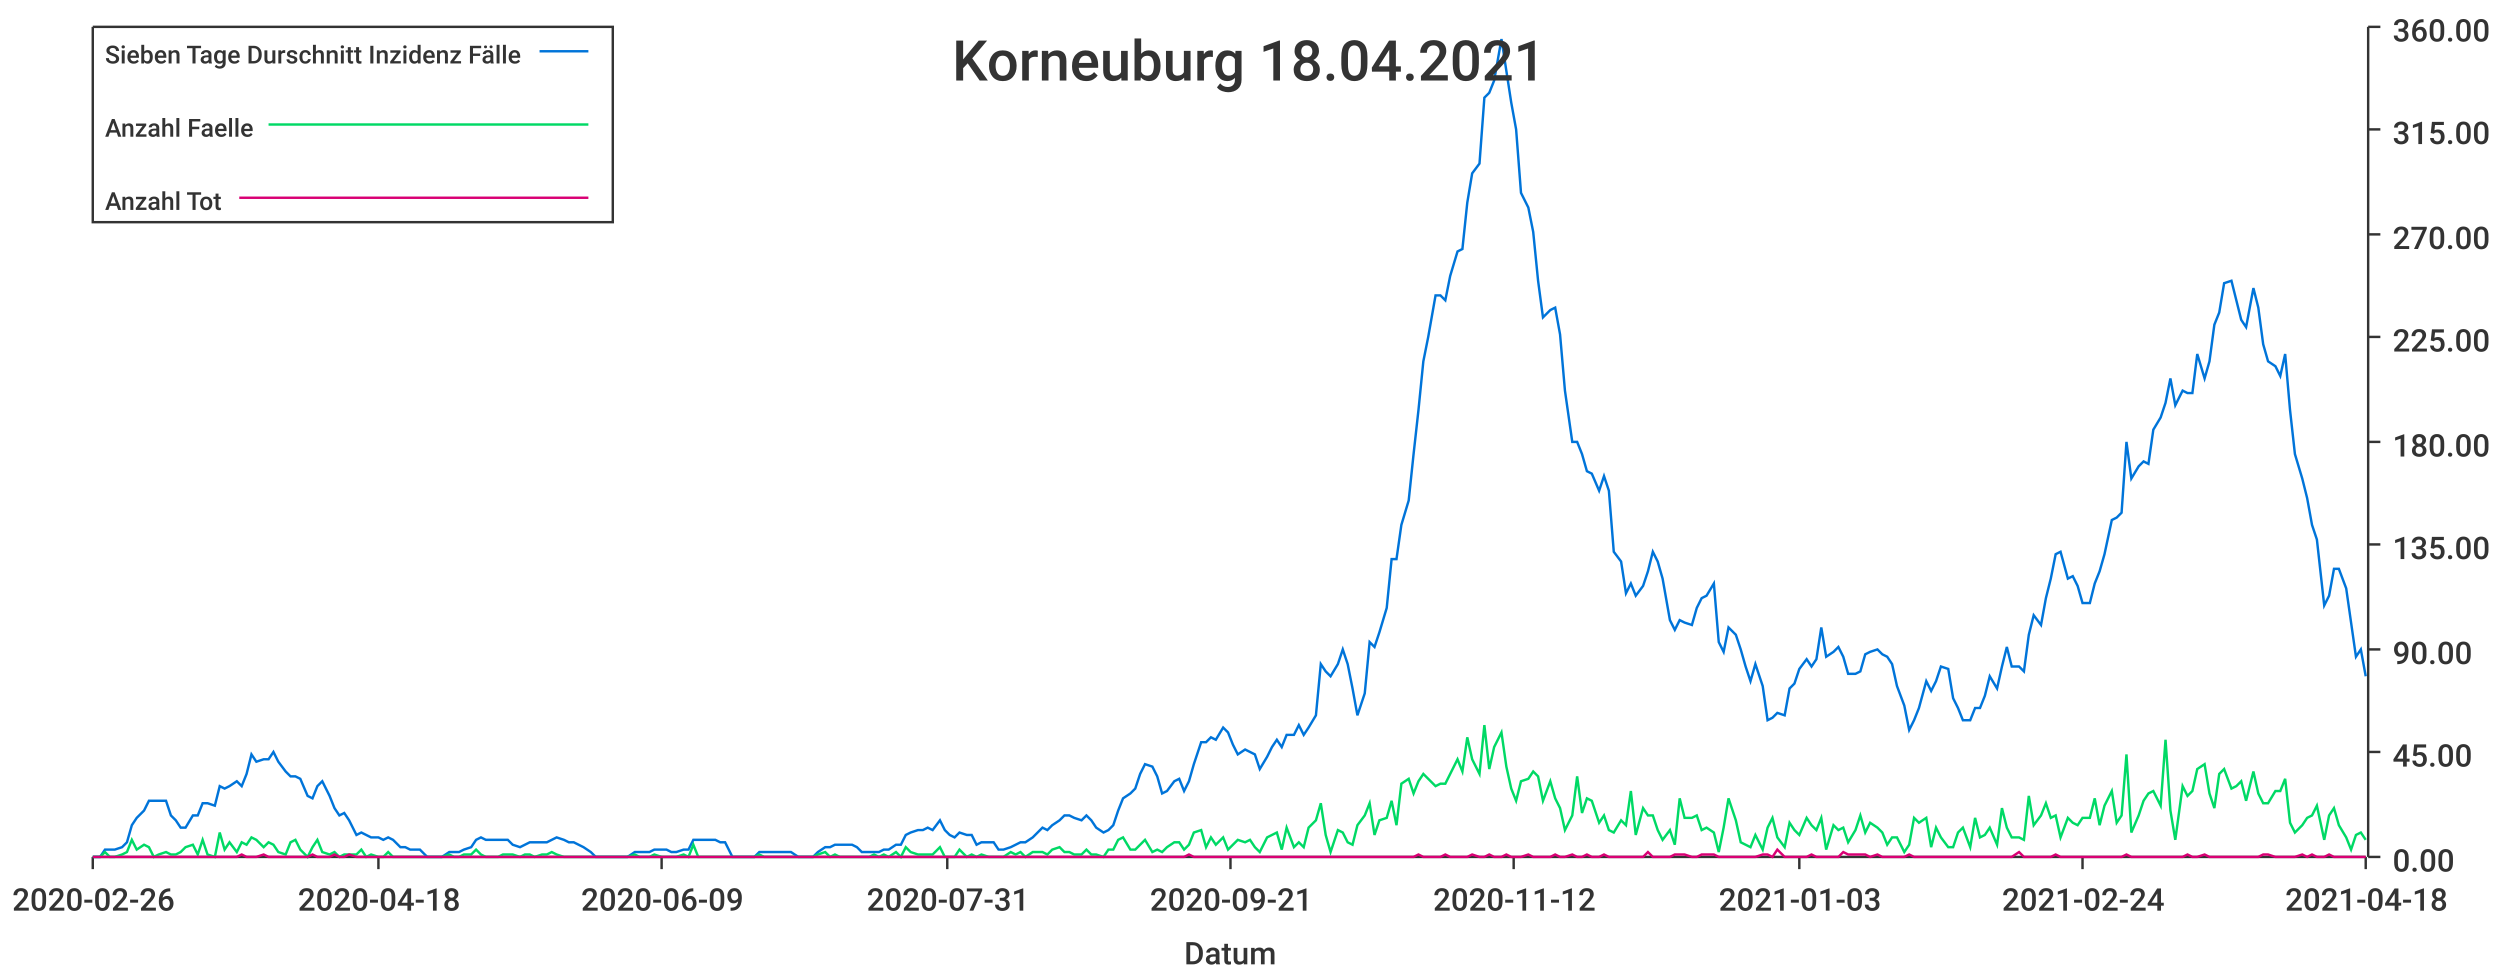
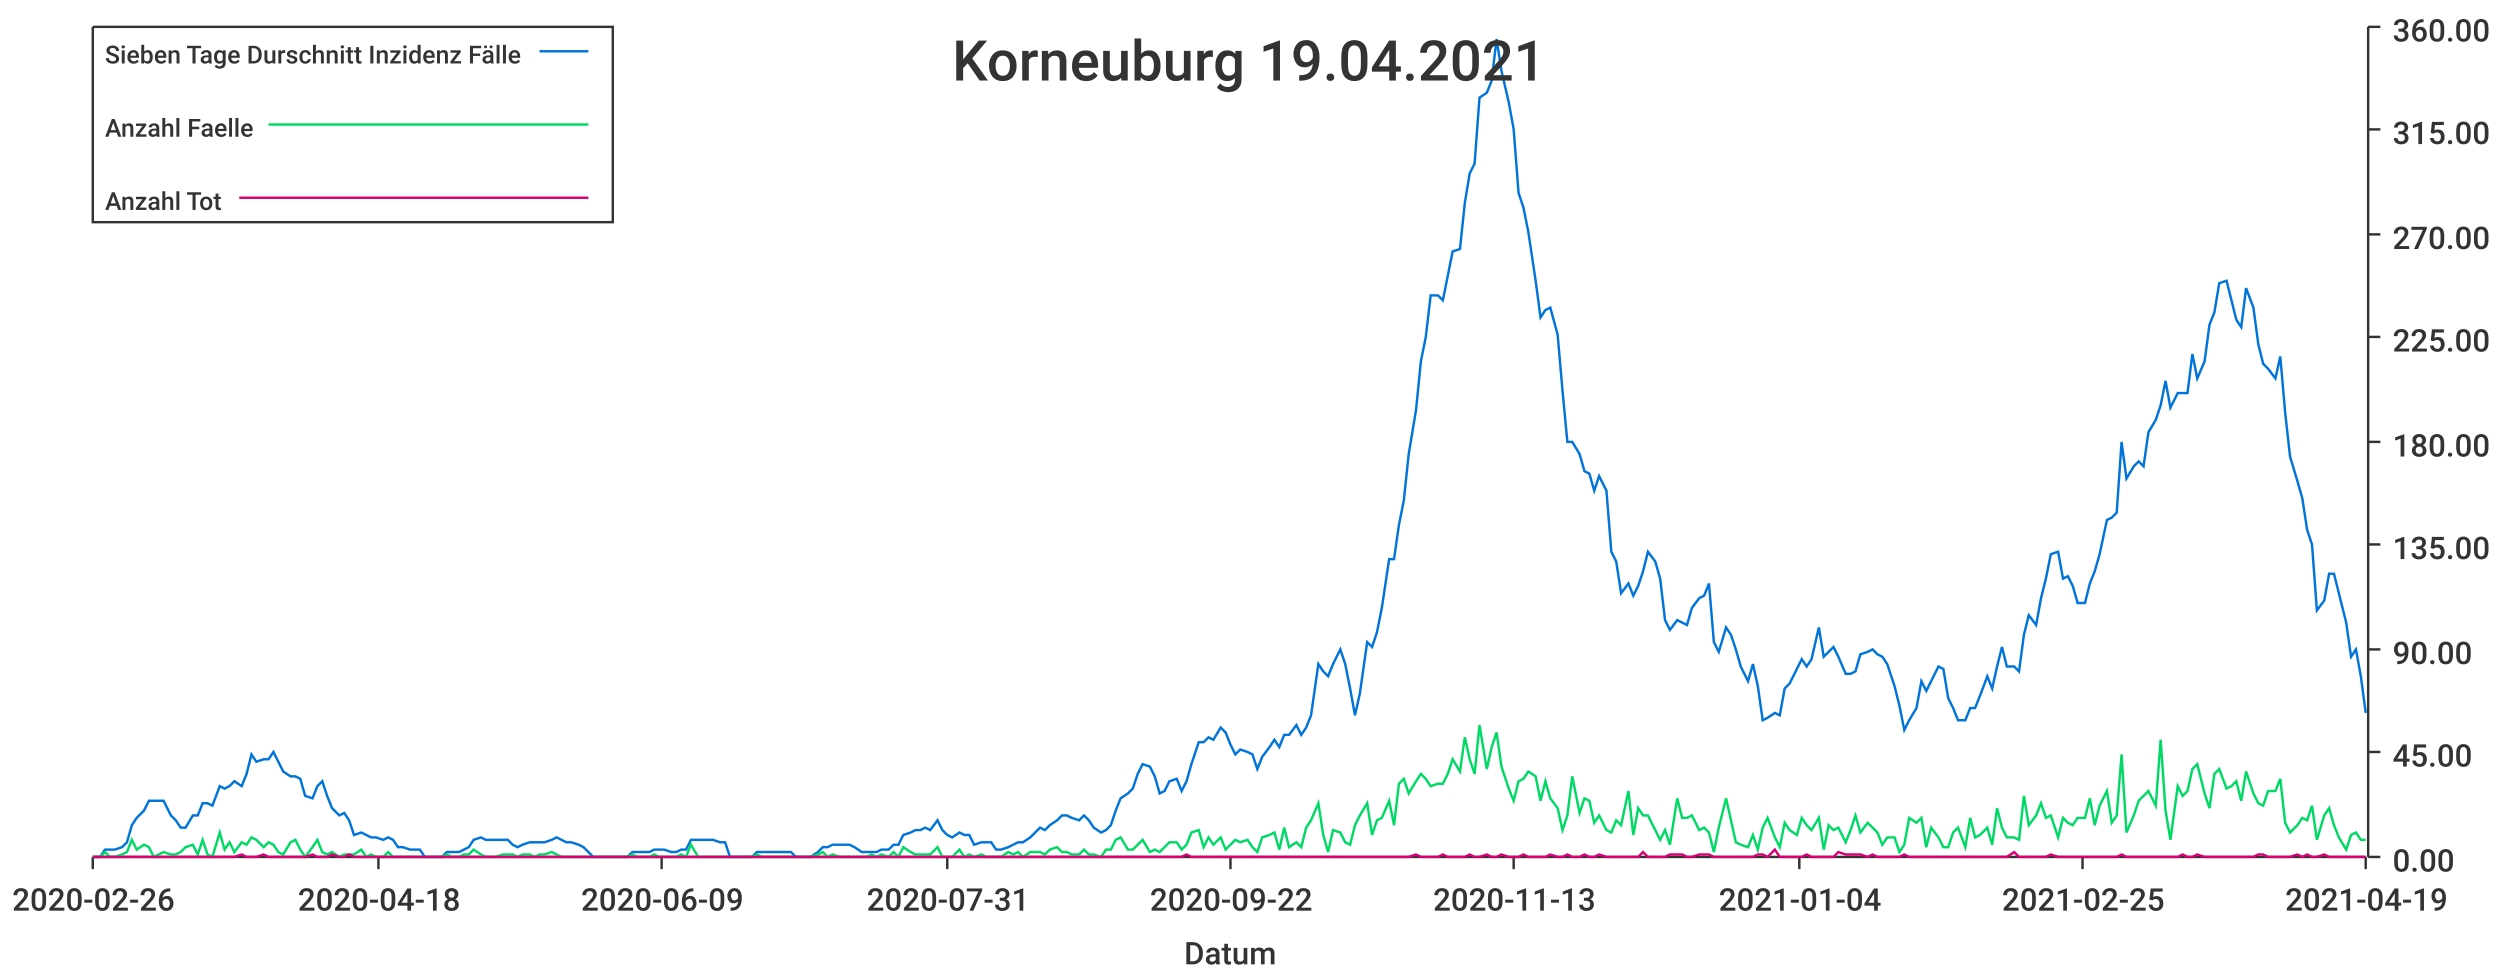
<svg xmlns="http://www.w3.org/2000/svg" width="1024" height="400">\n<path d="M 0 0 L 1024 0 L 1024 400 L 0 400 L 0 0" style="stroke-width:0;stroke:rgba(255,255,255,1.0);fill:rgba(255,255,255,1.0)" />
  <path d="M 38 11 L 969 11 L 969 351 L 38 351 L 38 11" style="stroke-width:0;stroke:rgba(255,255,255,1.0);fill:rgba(255,255,255,1.0)" />
  <path d="M 38 351 L 969 351" style="stroke-width:1;stroke:rgba(51,51,51,1.0);fill:none" />
  <path d="M 38 351 L 38 356" style="stroke-width:1;stroke:rgba(51,51,51,1.0);fill:none" />
  <text x="5" y="373" style="stroke-width:0;stroke:none;fill:rgba(51,51,51,1.0);font-size:12.8px;font-family:'Roboto Medium',sans-serif">2020-02-26</text>
  <path d="M 155 351 L 155 356" style="stroke-width:1;stroke:rgba(51,51,51,1.0);fill:none" />
  <text x="122" y="373" style="stroke-width:0;stroke:none;fill:rgba(51,51,51,1.0);font-size:12.8px;font-family:'Roboto Medium',sans-serif">2020-04-18</text>
  <path d="M 271 351 L 271 356" style="stroke-width:1;stroke:rgba(51,51,51,1.0);fill:none" />
  <text x="238" y="373" style="stroke-width:0;stroke:none;fill:rgba(51,51,51,1.0);font-size:12.8px;font-family:'Roboto Medium',sans-serif">2020-06-09</text>
  <path d="M 388 351 L 388 356" style="stroke-width:1;stroke:rgba(51,51,51,1.0);fill:none" />
  <text x="355" y="373" style="stroke-width:0;stroke:none;fill:rgba(51,51,51,1.0);font-size:12.8px;font-family:'Roboto Medium',sans-serif">2020-07-31</text>
  <path d="M 504 351 L 504 356" style="stroke-width:1;stroke:rgba(51,51,51,1.0);fill:none" />
-   <text x="471" y="373" style="stroke-width:0;stroke:none;fill:rgba(51,51,51,1.0);font-size:12.8px;font-family:'Roboto Medium',sans-serif">2020-09-21</text>
+   <text x="471" y="373" style="stroke-width:0;stroke:none;fill:rgba(51,51,51,1.0);font-size:12.8px;font-family:'Roboto Medium',sans-serif">2020-09-22</text>
  <path d="M 620 351 L 620 356" style="stroke-width:1;stroke:rgba(51,51,51,1.0);fill:none" />
-   <text x="587" y="373" style="stroke-width:0;stroke:none;fill:rgba(51,51,51,1.0);font-size:12.8px;font-family:'Roboto Medium',sans-serif">2020-11-12</text>
+   <text x="587" y="373" style="stroke-width:0;stroke:none;fill:rgba(51,51,51,1.0);font-size:12.8px;font-family:'Roboto Medium',sans-serif">2020-11-13</text>
  <path d="M 737 351 L 737 356" style="stroke-width:1;stroke:rgba(51,51,51,1.0);fill:none" />
-   <text x="704" y="373" style="stroke-width:0;stroke:none;fill:rgba(51,51,51,1.0);font-size:12.8px;font-family:'Roboto Medium',sans-serif">2021-01-03</text>
+   <text x="704" y="373" style="stroke-width:0;stroke:none;fill:rgba(51,51,51,1.0);font-size:12.8px;font-family:'Roboto Medium',sans-serif">2021-01-04</text>
  <path d="M 853 351 L 853 356" style="stroke-width:1;stroke:rgba(51,51,51,1.0);fill:none" />
-   <text x="820" y="373" style="stroke-width:0;stroke:none;fill:rgba(51,51,51,1.0);font-size:12.8px;font-family:'Roboto Medium',sans-serif">2021-02-24</text>
+   <text x="820" y="373" style="stroke-width:0;stroke:none;fill:rgba(51,51,51,1.0);font-size:12.8px;font-family:'Roboto Medium',sans-serif">2021-02-25</text>
  <path d="M 969 351 L 969 356" style="stroke-width:1;stroke:rgba(51,51,51,1.0);fill:none" />
-   <text x="936" y="373" style="stroke-width:0;stroke:none;fill:rgba(51,51,51,1.0);font-size:12.8px;font-family:'Roboto Medium',sans-serif">2021-04-18</text>
+   <text x="936" y="373" style="stroke-width:0;stroke:none;fill:rgba(51,51,51,1.0);font-size:12.8px;font-family:'Roboto Medium',sans-serif">2021-04-19</text>
  <text x="485" y="395" style="stroke-width:0;stroke:none;fill:rgba(51,51,51,1.0);font-size:12.8px;font-family:'Roboto Medium',sans-serif">Datum</text>
  <path d="M 970 351 L 970 11" style="stroke-width:1;stroke:rgba(51,51,51,1.0);fill:none" />
  <path d="M 970 351 L 975 351" style="stroke-width:1;stroke:rgba(51,51,51,1.0);fill:none" />
  <text x="980" y="357" style="stroke-width:0;stroke:none;fill:rgba(51,51,51,1.0);font-size:12.8px;font-family:'Roboto Medium',sans-serif">0.00</text>
  <path d="M 970 308 L 975 308" style="stroke-width:1;stroke:rgba(51,51,51,1.0);fill:none" />
  <text x="980" y="314" style="stroke-width:0;stroke:none;fill:rgba(51,51,51,1.0);font-size:12.8px;font-family:'Roboto Medium',sans-serif">45.00</text>
  <path d="M 970 266 L 975 266" style="stroke-width:1;stroke:rgba(51,51,51,1.0);fill:none" />
  <text x="980" y="272" style="stroke-width:0;stroke:none;fill:rgba(51,51,51,1.0);font-size:12.8px;font-family:'Roboto Medium',sans-serif">90.00</text>
  <path d="M 970 223 L 975 223" style="stroke-width:1;stroke:rgba(51,51,51,1.0);fill:none" />
  <text x="980" y="229" style="stroke-width:0;stroke:none;fill:rgba(51,51,51,1.0);font-size:12.8px;font-family:'Roboto Medium',sans-serif">135.00</text>
  <path d="M 970 181 L 975 181" style="stroke-width:1;stroke:rgba(51,51,51,1.0);fill:none" />
  <text x="980" y="187" style="stroke-width:0;stroke:none;fill:rgba(51,51,51,1.0);font-size:12.8px;font-family:'Roboto Medium',sans-serif">180.00</text>
  <path d="M 970 138 L 975 138" style="stroke-width:1;stroke:rgba(51,51,51,1.0);fill:none" />
  <text x="980" y="144" style="stroke-width:0;stroke:none;fill:rgba(51,51,51,1.0);font-size:12.8px;font-family:'Roboto Medium',sans-serif">225.00</text>
  <path d="M 970 96 L 975 96" style="stroke-width:1;stroke:rgba(51,51,51,1.0);fill:none" />
  <text x="980" y="102" style="stroke-width:0;stroke:none;fill:rgba(51,51,51,1.0);font-size:12.8px;font-family:'Roboto Medium',sans-serif">270.00</text>
  <path d="M 970 53 L 975 53" style="stroke-width:1;stroke:rgba(51,51,51,1.0);fill:none" />
  <text x="980" y="59" style="stroke-width:0;stroke:none;fill:rgba(51,51,51,1.0);font-size:12.8px;font-family:'Roboto Medium',sans-serif">315.00</text>
  <path d="M 970 11 L 975 11" style="stroke-width:1;stroke:rgba(51,51,51,1.0);fill:none" />
  <text x="980" y="17" style="stroke-width:0;stroke:none;fill:rgba(51,51,51,1.0);font-size:12.8px;font-family:'Roboto Medium',sans-serif">360.00</text>
-   <path d="M 38 351 L 41 351 L 43 348 L 45 348 L 47 348 L 50 347 L 52 345 L 54 338 L 56 335 L 59 332 L 61 328 L 63 328 L 65 328 L 68 328 L 70 334 L 72 336 L 74 339 L 76 339 L 79 334 L 81 334 L 83 329 L 85 329 L 88 330 L 90 322 L 92 323 L 94 322 L 97 320 L 99 322 L 101 317 L 103 309 L 105 312 L 108 311 L 110 311 L 112 308 L 114 312 L 117 316 L 119 318 L 121 318 L 123 319 L 126 326 L 128 327 L 130 322 L 132 320 L 135 326 L 137 331 L 139 334 L 141 333 L 143 336 L 146 342 L 148 341 L 150 342 L 152 343 L 155 343 L 157 344 L 159 343 L 161 344 L 164 347 L 166 347 L 168 348 L 170 348 L 172 348 L 175 351 L 177 351 L 179 351 L 181 351 L 184 349 L 186 349 L 188 349 L 190 348 L 193 347 L 195 344 L 197 343 L 199 344 L 201 344 L 204 344 L 206 344 L 208 344 L 210 346 L 213 347 L 215 346 L 217 345 L 219 345 L 222 345 L 224 345 L 226 344 L 228 343 L 231 344 L 233 345 L 235 345 L 237 346 L 239 347 L 242 349 L 244 351 L 246 351 L 248 351 L 251 351 L 253 351 L 255 351 L 257 351 L 260 349 L 262 349 L 264 349 L 266 349 L 268 348 L 271 348 L 273 348 L 275 349 L 277 349 L 280 348 L 282 348 L 284 344 L 286 344 L 289 344 L 291 344 L 293 344 L 295 345 L 297 345 L 300 351 L 302 351 L 304 351 L 306 351 L 309 351 L 311 349 L 313 349 L 315 349 L 318 349 L 320 349 L 322 349 L 324 349 L 327 351 L 329 351 L 331 351 L 333 351 L 335 349 L 338 347 L 340 347 L 342 346 L 344 346 L 347 346 L 349 346 L 351 347 L 353 349 L 356 349 L 358 349 L 360 349 L 362 348 L 364 348 L 367 346 L 369 346 L 371 342 L 373 341 L 376 340 L 378 340 L 380 339 L 382 340 L 385 336 L 387 340 L 389 342 L 391 343 L 393 341 L 396 342 L 398 342 L 400 346 L 402 345 L 405 345 L 407 345 L 409 348 L 411 348 L 414 347 L 416 346 L 418 345 L 420 345 L 423 343 L 425 341 L 427 339 L 429 340 L 431 338 L 434 336 L 436 334 L 438 334 L 440 335 L 443 336 L 445 334 L 447 336 L 449 339 L 452 341 L 454 340 L 456 338 L 458 332 L 460 327 L 463 325 L 465 323 L 467 317 L 469 313 L 472 314 L 474 318 L 476 325 L 478 324 L 481 320 L 483 319 L 485 324 L 487 320 L 489 313 L 492 304 L 494 304 L 496 302 L 498 303 L 501 298 L 503 300 L 505 305 L 507 309 L 510 307 L 512 308 L 514 309 L 516 315 L 519 310 L 521 306 L 523 303 L 525 306 L 527 301 L 530 301 L 532 297 L 534 301 L 536 298 L 539 293 L 541 272 L 543 275 L 545 277 L 548 272 L 550 266 L 552 272 L 554 282 L 556 293 L 559 284 L 561 263 L 563 265 L 565 259 L 568 249 L 570 229 L 572 229 L 574 215 L 577 205 L 579 186 L 581 168 L 583 148 L 585 138 L 588 121 L 590 121 L 592 123 L 594 113 L 597 103 L 599 102 L 601 83 L 603 71 L 606 67 L 608 40 L 610 38 L 612 33 L 615 16 L 617 29 L 619 42 L 621 53 L 623 79 L 626 85 L 628 95 L 630 115 L 632 130 L 635 127 L 637 126 L 639 137 L 641 160 L 644 181 L 646 181 L 648 186 L 650 193 L 652 194 L 655 201 L 657 195 L 659 201 L 661 226 L 664 230 L 666 243 L 668 239 L 670 244 L 673 240 L 675 234 L 677 226 L 679 230 L 681 237 L 684 254 L 686 258 L 688 254 L 690 255 L 693 256 L 695 249 L 697 245 L 699 244 L 702 239 L 704 263 L 706 267 L 708 257 L 711 260 L 713 266 L 715 273 L 717 279 L 719 272 L 722 281 L 724 295 L 726 294 L 728 292 L 731 293 L 733 282 L 735 280 L 737 274 L 740 270 L 742 273 L 744 270 L 746 257 L 748 269 L 751 267 L 753 265 L 755 269 L 757 276 L 760 276 L 762 275 L 764 268 L 766 267 L 769 266 L 771 268 L 773 269 L 775 272 L 777 281 L 780 289 L 782 299 L 784 295 L 786 290 L 789 279 L 791 283 L 793 279 L 795 273 L 798 274 L 800 286 L 802 290 L 804 295 L 807 295 L 809 290 L 811 290 L 813 285 L 815 277 L 818 282 L 820 273 L 822 265 L 824 273 L 827 273 L 829 275 L 831 260 L 833 252 L 836 256 L 838 245 L 840 237 L 842 227 L 844 226 L 847 237 L 849 236 L 851 240 L 853 247 L 856 247 L 858 239 L 860 234 L 862 227 L 865 213 L 867 212 L 869 210 L 871 181 L 873 196 L 876 191 L 878 189 L 880 190 L 882 176 L 885 171 L 887 165 L 889 155 L 891 166 L 894 160 L 896 161 L 898 161 L 900 145 L 903 155 L 905 148 L 907 133 L 909 128 L 911 116 L 914 115 L 916 123 L 918 131 L 920 134 L 923 118 L 925 126 L 927 141 L 929 148 L 932 150 L 934 154 L 936 145 L 938 168 L 940 186 L 943 196 L 945 204 L 947 215 L 949 221 L 952 248 L 954 244 L 956 233 L 958 233 L 961 241 L 963 255 L 965 269 L 967 266 L 969 277" style="stroke-width:1;stroke:rgba(0,116,217,1.0);fill:none" />
-   <path d="M 38 351 L 41 351 L 43 349 L 45 351 L 47 351 L 50 350 L 52 349 L 54 344 L 56 348 L 59 346 L 61 347 L 63 351 L 65 350 L 68 349 L 70 350 L 72 350 L 74 349 L 76 347 L 79 346 L 81 350 L 83 344 L 85 350 L 88 351 L 90 341 L 92 348 L 94 345 L 97 349 L 99 345 L 101 346 L 103 343 L 105 344 L 108 347 L 110 345 L 112 346 L 114 349 L 117 350 L 119 345 L 121 344 L 123 348 L 126 351 L 128 347 L 130 344 L 132 349 L 135 350 L 137 349 L 139 351 L 141 350 L 143 350 L 146 350 L 148 348 L 150 351 L 152 350 L 155 351 L 157 351 L 159 349 L 161 351 L 164 351 L 166 351 L 168 351 L 170 351 L 172 351 L 175 351 L 177 351 L 179 351 L 181 351 L 184 350 L 186 351 L 188 351 L 190 350 L 193 350 L 195 348 L 197 350 L 199 351 L 201 351 L 204 351 L 206 350 L 208 350 L 210 350 L 213 351 L 215 350 L 217 350 L 219 351 L 222 350 L 224 350 L 226 349 L 228 350 L 231 351 L 233 351 L 235 351 L 237 351 L 239 351 L 242 351 L 244 351 L 246 351 L 248 351 L 251 351 L 253 351 L 255 351 L 257 351 L 260 350 L 262 351 L 264 351 L 266 351 L 268 350 L 271 351 L 273 351 L 275 351 L 277 351 L 280 350 L 282 351 L 284 346 L 286 351 L 289 351 L 291 351 L 293 351 L 295 351 L 297 351 L 300 351 L 302 351 L 304 351 L 306 351 L 309 351 L 311 350 L 313 351 L 315 351 L 318 351 L 320 351 L 322 351 L 324 351 L 327 351 L 329 351 L 331 351 L 333 351 L 335 350 L 338 349 L 340 351 L 342 350 L 344 351 L 347 351 L 349 351 L 351 351 L 353 351 L 356 351 L 358 350 L 360 351 L 362 350 L 364 351 L 367 349 L 369 351 L 371 347 L 373 349 L 376 350 L 378 350 L 380 350 L 382 350 L 385 347 L 387 351 L 389 351 L 391 351 L 393 348 L 396 351 L 398 350 L 400 351 L 402 350 L 405 351 L 407 351 L 409 351 L 411 351 L 414 349 L 416 350 L 418 349 L 420 351 L 423 349 L 425 349 L 427 349 L 429 350 L 431 348 L 434 347 L 436 349 L 438 349 L 440 350 L 443 350 L 445 348 L 447 350 L 449 350 L 452 351 L 454 348 L 456 348 L 458 344 L 460 343 L 463 348 L 465 348 L 467 346 L 469 344 L 472 349 L 474 348 L 476 349 L 478 347 L 481 345 L 483 345 L 485 348 L 487 346 L 489 341 L 492 340 L 494 347 L 496 343 L 498 346 L 501 343 L 503 348 L 505 346 L 507 344 L 510 345 L 512 344 L 514 347 L 516 349 L 519 343 L 521 342 L 523 341 L 525 348 L 527 339 L 530 347 L 532 345 L 534 347 L 536 339 L 539 336 L 541 329 L 543 342 L 545 349 L 548 340 L 550 341 L 552 345 L 554 346 L 556 338 L 559 334 L 561 329 L 563 342 L 565 336 L 568 335 L 570 328 L 572 338 L 574 321 L 577 319 L 579 325 L 581 320 L 583 317 L 585 319 L 588 322 L 590 321 L 592 321 L 594 317 L 597 311 L 599 316 L 601 302 L 603 311 L 606 317 L 608 297 L 610 315 L 612 306 L 615 300 L 617 314 L 619 323 L 621 328 L 623 320 L 626 319 L 628 316 L 630 318 L 632 328 L 635 320 L 637 327 L 639 331 L 641 340 L 644 334 L 646 318 L 648 333 L 650 327 L 652 328 L 655 337 L 657 334 L 659 340 L 661 341 L 664 336 L 666 338 L 668 324 L 670 342 L 673 331 L 675 334 L 677 334 L 679 340 L 681 344 L 684 340 L 686 346 L 688 327 L 690 335 L 693 335 L 695 334 L 697 340 L 699 339 L 702 341 L 704 349 L 706 339 L 708 327 L 711 336 L 713 345 L 715 346 L 717 347 L 719 342 L 722 348 L 724 339 L 726 335 L 728 343 L 731 347 L 733 337 L 735 340 L 737 342 L 740 335 L 742 338 L 744 340 L 746 335 L 748 348 L 751 338 L 753 340 L 755 339 L 757 345 L 760 340 L 762 334 L 764 341 L 766 337 L 769 339 L 771 341 L 773 346 L 775 343 L 777 343 L 780 349 L 782 346 L 784 335 L 786 337 L 789 335 L 791 347 L 793 339 L 795 343 L 798 347 L 800 347 L 802 341 L 804 339 L 807 347 L 809 335 L 811 343 L 813 342 L 815 339 L 818 346 L 820 331 L 822 339 L 824 343 L 827 343 L 829 344 L 831 326 L 833 338 L 836 334 L 838 329 L 840 335 L 842 334 L 844 343 L 847 335 L 849 337 L 851 338 L 853 335 L 856 335 L 858 327 L 860 338 L 862 330 L 865 324 L 867 337 L 869 334 L 871 309 L 873 341 L 876 334 L 878 328 L 880 325 L 882 324 L 885 330 L 887 303 L 889 332 L 891 344 L 894 322 L 896 326 L 898 324 L 900 315 L 903 313 L 905 325 L 907 331 L 909 317 L 911 315 L 914 323 L 916 322 L 918 320 L 920 328 L 923 316 L 925 325 L 927 329 L 929 329 L 932 324 L 934 324 L 936 319 L 938 337 L 940 341 L 943 338 L 945 335 L 947 334 L 949 330 L 952 344 L 954 334 L 956 331 L 958 338 L 961 343 L 963 348 L 965 342 L 967 341 L 969 344" style="stroke-width:1;stroke:rgba(0,217,101,1.0);fill:none" />
-   <path d="M 38 351 L 41 351 L 43 351 L 45 351 L 47 351 L 50 351 L 52 351 L 54 351 L 56 351 L 59 351 L 61 351 L 63 351 L 65 351 L 68 351 L 70 351 L 72 351 L 74 351 L 76 351 L 79 351 L 81 351 L 83 351 L 85 351 L 88 351 L 90 351 L 92 351 L 94 351 L 97 351 L 99 350 L 101 351 L 103 351 L 105 351 L 108 350 L 110 351 L 112 351 L 114 351 L 117 351 L 119 351 L 121 351 L 123 351 L 126 351 L 128 350 L 130 351 L 132 351 L 135 351 L 137 350 L 139 351 L 141 351 L 143 350 L 146 351 L 148 351 L 150 351 L 152 351 L 155 351 L 157 351 L 159 351 L 161 351 L 164 351 L 166 351 L 168 351 L 170 351 L 172 351 L 175 351 L 177 351 L 179 351 L 181 351 L 184 351 L 186 351 L 188 351 L 190 351 L 193 351 L 195 351 L 197 351 L 199 351 L 201 351 L 204 351 L 206 351 L 208 351 L 210 351 L 213 351 L 215 351 L 217 351 L 219 351 L 222 351 L 224 351 L 226 351 L 228 351 L 231 351 L 233 351 L 235 351 L 237 351 L 239 351 L 242 351 L 244 351 L 246 351 L 248 351 L 251 351 L 253 351 L 255 351 L 257 351 L 260 351 L 262 351 L 264 351 L 266 351 L 268 351 L 271 351 L 273 351 L 275 351 L 277 351 L 280 351 L 282 351 L 284 351 L 286 351 L 289 351 L 291 351 L 293 351 L 295 351 L 297 351 L 300 351 L 302 351 L 304 351 L 306 351 L 309 351 L 311 351 L 313 351 L 315 351 L 318 351 L 320 351 L 322 351 L 324 351 L 327 351 L 329 351 L 331 351 L 333 351 L 335 351 L 338 351 L 340 351 L 342 351 L 344 351 L 347 351 L 349 351 L 351 351 L 353 351 L 356 351 L 358 351 L 360 351 L 362 351 L 364 351 L 367 351 L 369 351 L 371 351 L 373 351 L 376 351 L 378 351 L 380 351 L 382 351 L 385 351 L 387 351 L 389 351 L 391 351 L 393 351 L 396 351 L 398 351 L 400 351 L 402 351 L 405 351 L 407 351 L 409 351 L 411 351 L 414 351 L 416 351 L 418 351 L 420 351 L 423 351 L 425 351 L 427 351 L 429 351 L 431 351 L 434 351 L 436 351 L 438 351 L 440 351 L 443 351 L 445 351 L 447 351 L 449 351 L 452 351 L 454 351 L 456 351 L 458 351 L 460 351 L 463 351 L 465 351 L 467 351 L 469 351 L 472 351 L 474 351 L 476 351 L 478 351 L 481 351 L 483 351 L 485 351 L 487 350 L 489 351 L 492 351 L 494 351 L 496 351 L 498 351 L 501 351 L 503 351 L 505 351 L 507 351 L 510 351 L 512 351 L 514 351 L 516 351 L 519 351 L 521 351 L 523 351 L 525 351 L 527 351 L 530 351 L 532 351 L 534 351 L 536 351 L 539 351 L 541 351 L 543 351 L 545 351 L 548 351 L 550 351 L 552 351 L 554 351 L 556 351 L 559 351 L 561 351 L 563 351 L 565 351 L 568 351 L 570 351 L 572 351 L 574 351 L 577 351 L 579 351 L 581 350 L 583 351 L 585 351 L 588 351 L 590 351 L 592 350 L 594 351 L 597 351 L 599 351 L 601 351 L 603 350 L 606 351 L 608 351 L 610 350 L 612 351 L 615 351 L 617 350 L 619 351 L 621 351 L 623 351 L 626 350 L 628 351 L 630 351 L 632 351 L 635 351 L 637 350 L 639 351 L 641 351 L 644 350 L 646 351 L 648 351 L 650 350 L 652 351 L 655 351 L 657 350 L 659 351 L 661 351 L 664 351 L 666 351 L 668 351 L 670 351 L 673 351 L 675 349 L 677 351 L 679 351 L 681 351 L 684 351 L 686 350 L 688 350 L 690 350 L 693 351 L 695 351 L 697 350 L 699 350 L 702 350 L 704 351 L 706 351 L 708 351 L 711 351 L 713 351 L 715 351 L 717 351 L 719 351 L 722 350 L 724 350 L 726 351 L 728 348 L 731 351 L 733 351 L 735 351 L 737 351 L 740 351 L 742 350 L 744 351 L 746 351 L 748 351 L 751 351 L 753 351 L 755 349 L 757 350 L 760 350 L 762 350 L 764 350 L 766 351 L 769 350 L 771 351 L 773 351 L 775 351 L 777 351 L 780 351 L 782 350 L 784 351 L 786 351 L 789 351 L 791 351 L 793 351 L 795 351 L 798 351 L 800 351 L 802 351 L 804 351 L 807 351 L 809 351 L 811 351 L 813 351 L 815 351 L 818 351 L 820 351 L 822 351 L 824 351 L 827 349 L 829 351 L 831 351 L 833 351 L 836 351 L 838 351 L 840 351 L 842 350 L 844 351 L 847 351 L 849 351 L 851 351 L 853 351 L 856 351 L 858 351 L 860 351 L 862 351 L 865 351 L 867 351 L 869 351 L 871 350 L 873 351 L 876 351 L 878 351 L 880 351 L 882 351 L 885 351 L 887 351 L 889 351 L 891 351 L 894 351 L 896 350 L 898 351 L 900 351 L 903 350 L 905 351 L 907 351 L 909 351 L 911 351 L 914 351 L 916 351 L 918 351 L 920 351 L 923 351 L 925 351 L 927 350 L 929 350 L 932 351 L 934 351 L 936 351 L 938 351 L 940 351 L 943 350 L 945 351 L 947 350 L 949 351 L 952 351 L 954 350 L 956 351 L 958 351 L 961 351 L 963 351 L 965 351 L 967 351 L 969 351" style="stroke-width:1;stroke:rgba(217,0,116,1.0);fill:none" />
-   <text x="390" y="33" style="stroke-width:0;stroke:none;fill:rgba(51,51,51,1.0);font-size:23.0px;font-family:'Roboto Medium',sans-serif">Korneuburg 18.04.2021</text>
+   <path d="M 38 351 L 41 351 L 43 348 L 45 348 L 47 348 L 50 347 L 52 345 L 54 338 L 56 335 L 59 332 L 61 328 L 63 328 L 65 328 L 67 328 L 70 334 L 72 336 L 74 339 L 76 339 L 79 334 L 81 334 L 83 329 L 85 329 L 87 330 L 90 322 L 92 323 L 94 322 L 96 320 L 99 322 L 101 317 L 103 309 L 105 312 L 108 311 L 110 311 L 112 308 L 114 312 L 116 316 L 119 318 L 121 318 L 123 319 L 125 326 L 128 327 L 130 322 L 132 320 L 134 326 L 136 331 L 139 334 L 141 333 L 143 336 L 145 342 L 148 341 L 150 342 L 152 343 L 154 343 L 157 344 L 159 343 L 161 344 L 163 347 L 165 347 L 168 348 L 170 348 L 172 348 L 174 351 L 177 351 L 179 351 L 181 351 L 183 349 L 185 349 L 188 349 L 190 348 L 192 347 L 194 344 L 197 343 L 199 344 L 201 344 L 203 344 L 206 344 L 208 344 L 210 346 L 212 347 L 214 346 L 217 345 L 219 345 L 221 345 L 223 345 L 226 344 L 228 343 L 230 344 L 232 345 L 234 345 L 237 346 L 239 347 L 241 349 L 243 351 L 246 351 L 248 351 L 250 351 L 252 351 L 255 351 L 257 351 L 259 349 L 261 349 L 263 349 L 266 349 L 268 348 L 270 348 L 272 348 L 275 349 L 277 349 L 279 348 L 281 348 L 283 344 L 286 344 L 288 344 L 290 344 L 292 344 L 295 345 L 297 345 L 299 351 L 301 351 L 304 351 L 306 351 L 308 351 L 310 349 L 312 349 L 315 349 L 317 349 L 319 349 L 321 349 L 324 349 L 326 351 L 328 351 L 330 351 L 332 351 L 335 349 L 337 347 L 339 347 L 341 346 L 344 346 L 346 346 L 348 346 L 350 347 L 353 349 L 355 349 L 357 349 L 359 349 L 361 348 L 364 348 L 366 346 L 368 346 L 370 342 L 373 341 L 375 340 L 377 340 L 379 339 L 381 340 L 384 336 L 386 340 L 388 342 L 390 343 L 393 341 L 395 342 L 397 342 L 399 346 L 402 345 L 404 345 L 406 345 L 408 348 L 410 348 L 413 347 L 415 346 L 417 345 L 419 345 L 422 343 L 424 341 L 426 339 L 428 340 L 430 338 L 433 336 L 435 334 L 437 334 L 439 335 L 442 336 L 444 334 L 446 336 L 448 339 L 451 341 L 453 340 L 455 338 L 457 332 L 459 327 L 462 325 L 464 323 L 466 317 L 468 313 L 471 314 L 473 318 L 475 325 L 477 324 L 479 320 L 482 319 L 484 324 L 486 320 L 488 313 L 491 304 L 493 304 L 495 302 L 497 303 L 500 298 L 502 300 L 504 305 L 506 309 L 508 307 L 511 308 L 513 309 L 515 315 L 517 310 L 520 306 L 522 303 L 524 306 L 526 301 L 528 301 L 531 297 L 533 301 L 535 298 L 537 293 L 540 272 L 542 275 L 544 277 L 546 272 L 549 266 L 551 272 L 553 282 L 555 293 L 557 284 L 560 263 L 562 265 L 564 259 L 566 249 L 569 229 L 571 229 L 573 215 L 575 205 L 577 186 L 580 168 L 582 148 L 584 138 L 586 121 L 589 121 L 591 123 L 593 113 L 595 103 L 598 102 L 600 83 L 602 71 L 604 67 L 606 40 L 609 38 L 611 33 L 613 16 L 615 29 L 618 42 L 620 53 L 622 79 L 624 85 L 626 95 L 629 115 L 631 130 L 633 127 L 635 126 L 638 137 L 640 160 L 642 181 L 644 181 L 647 186 L 649 193 L 651 194 L 653 201 L 655 195 L 658 201 L 660 226 L 662 230 L 664 243 L 667 239 L 669 244 L 671 240 L 673 234 L 675 226 L 678 230 L 680 237 L 682 254 L 684 258 L 687 254 L 689 255 L 691 256 L 693 249 L 696 245 L 698 244 L 700 239 L 702 263 L 704 267 L 707 257 L 709 260 L 711 266 L 713 273 L 716 279 L 718 272 L 720 281 L 722 295 L 724 294 L 727 292 L 729 293 L 731 282 L 733 280 L 736 274 L 738 270 L 740 273 L 742 270 L 745 257 L 747 269 L 749 267 L 751 265 L 753 269 L 756 276 L 758 276 L 760 275 L 762 268 L 765 267 L 767 266 L 769 268 L 771 269 L 773 272 L 776 281 L 778 289 L 780 299 L 782 295 L 785 290 L 787 279 L 789 283 L 791 279 L 794 273 L 796 274 L 798 286 L 800 290 L 802 295 L 805 295 L 807 290 L 809 290 L 811 285 L 814 277 L 816 282 L 818 273 L 820 265 L 822 273 L 825 273 L 827 275 L 829 260 L 831 252 L 834 256 L 836 245 L 838 237 L 840 227 L 843 226 L 845 237 L 847 236 L 849 240 L 851 247 L 854 247 L 856 239 L 858 234 L 860 227 L 863 213 L 865 212 L 867 210 L 869 181 L 871 196 L 874 191 L 876 189 L 878 191 L 880 177 L 883 172 L 885 166 L 887 156 L 889 167 L 892 161 L 894 161 L 896 161 L 898 145 L 900 155 L 903 148 L 905 133 L 907 128 L 909 116 L 912 115 L 914 123 L 916 131 L 918 134 L 920 118 L 923 126 L 925 141 L 927 149 L 929 151 L 932 155 L 934 146 L 936 169 L 938 187 L 941 197 L 943 204 L 945 217 L 947 223 L 949 250 L 952 246 L 954 235 L 956 235 L 958 243 L 961 255 L 963 269 L 965 266 L 967 277 L 969 292" style="stroke-width:1;stroke:rgba(0,116,217,1.0);fill:none" />
+   <path d="M 38 351 L 41 351 L 43 349 L 45 351 L 47 351 L 50 350 L 52 349 L 54 344 L 56 348 L 59 346 L 61 347 L 63 351 L 65 350 L 67 349 L 70 350 L 72 350 L 74 349 L 76 347 L 79 346 L 81 350 L 83 344 L 85 350 L 87 351 L 90 341 L 92 348 L 94 345 L 96 349 L 99 345 L 101 346 L 103 343 L 105 344 L 108 347 L 110 345 L 112 346 L 114 349 L 116 350 L 119 345 L 121 344 L 123 348 L 125 351 L 128 347 L 130 344 L 132 349 L 134 350 L 136 349 L 139 351 L 141 350 L 143 350 L 145 350 L 148 348 L 150 351 L 152 350 L 154 351 L 157 351 L 159 349 L 161 351 L 163 351 L 165 351 L 168 351 L 170 351 L 172 351 L 174 351 L 177 351 L 179 351 L 181 351 L 183 350 L 185 351 L 188 351 L 190 350 L 192 350 L 194 348 L 197 350 L 199 351 L 201 351 L 203 351 L 206 350 L 208 350 L 210 350 L 212 351 L 214 350 L 217 350 L 219 351 L 221 350 L 223 350 L 226 349 L 228 350 L 230 351 L 232 351 L 234 351 L 237 351 L 239 351 L 241 351 L 243 351 L 246 351 L 248 351 L 250 351 L 252 351 L 255 351 L 257 351 L 259 350 L 261 351 L 263 351 L 266 351 L 268 350 L 270 351 L 272 351 L 275 351 L 277 351 L 279 350 L 281 351 L 283 346 L 286 351 L 288 351 L 290 351 L 292 351 L 295 351 L 297 351 L 299 351 L 301 351 L 304 351 L 306 351 L 308 351 L 310 350 L 312 351 L 315 351 L 317 351 L 319 351 L 321 351 L 324 351 L 326 351 L 328 351 L 330 351 L 332 351 L 335 350 L 337 349 L 339 351 L 341 350 L 344 351 L 346 351 L 348 351 L 350 351 L 353 351 L 355 351 L 357 350 L 359 351 L 361 350 L 364 351 L 366 349 L 368 351 L 370 347 L 373 349 L 375 350 L 377 350 L 379 350 L 381 350 L 384 347 L 386 351 L 388 351 L 390 351 L 393 348 L 395 351 L 397 350 L 399 351 L 402 350 L 404 351 L 406 351 L 408 351 L 410 351 L 413 349 L 415 350 L 417 349 L 419 351 L 422 349 L 424 349 L 426 349 L 428 350 L 430 348 L 433 347 L 435 349 L 437 349 L 439 350 L 442 350 L 444 348 L 446 350 L 448 350 L 451 351 L 453 348 L 455 348 L 457 344 L 459 343 L 462 348 L 464 348 L 466 346 L 468 344 L 471 349 L 473 348 L 475 349 L 477 347 L 479 345 L 482 345 L 484 348 L 486 346 L 488 341 L 491 340 L 493 347 L 495 343 L 497 346 L 500 343 L 502 348 L 504 346 L 506 344 L 508 345 L 511 344 L 513 347 L 515 349 L 517 343 L 520 342 L 522 341 L 524 348 L 526 339 L 528 347 L 531 345 L 533 347 L 535 339 L 537 336 L 540 329 L 542 342 L 544 349 L 546 340 L 549 341 L 551 345 L 553 346 L 555 338 L 557 334 L 560 329 L 562 342 L 564 336 L 566 335 L 569 328 L 571 338 L 573 321 L 575 319 L 577 325 L 580 320 L 582 317 L 584 319 L 586 322 L 589 321 L 591 321 L 593 317 L 595 311 L 598 316 L 600 302 L 602 311 L 604 317 L 606 297 L 609 315 L 611 306 L 613 300 L 615 314 L 618 323 L 620 328 L 622 320 L 624 319 L 626 316 L 629 318 L 631 328 L 633 320 L 635 327 L 638 331 L 640 340 L 642 334 L 644 318 L 647 333 L 649 327 L 651 328 L 653 337 L 655 334 L 658 340 L 660 341 L 662 336 L 664 338 L 667 324 L 669 342 L 671 331 L 673 334 L 675 334 L 678 340 L 680 344 L 682 340 L 684 346 L 687 327 L 689 335 L 691 335 L 693 334 L 696 340 L 698 339 L 700 341 L 702 349 L 704 339 L 707 327 L 709 336 L 711 345 L 713 346 L 716 347 L 718 342 L 720 348 L 722 339 L 724 335 L 727 343 L 729 347 L 731 337 L 733 340 L 736 342 L 738 335 L 740 338 L 742 340 L 745 335 L 747 348 L 749 338 L 751 340 L 753 339 L 756 345 L 758 340 L 760 334 L 762 341 L 765 337 L 767 339 L 769 341 L 771 346 L 773 343 L 776 343 L 778 349 L 780 346 L 782 335 L 785 337 L 787 335 L 789 347 L 791 339 L 794 343 L 796 347 L 798 347 L 800 341 L 802 339 L 805 347 L 807 335 L 809 343 L 811 342 L 814 339 L 816 346 L 818 331 L 820 339 L 822 343 L 825 343 L 827 344 L 829 326 L 831 338 L 834 334 L 836 329 L 838 335 L 840 334 L 843 343 L 845 335 L 847 337 L 849 338 L 851 335 L 854 335 L 856 327 L 858 338 L 860 330 L 863 324 L 865 337 L 867 334 L 869 309 L 871 341 L 874 334 L 876 328 L 878 326 L 880 324 L 883 330 L 885 303 L 887 332 L 889 344 L 892 322 L 894 326 L 896 324 L 898 315 L 900 313 L 903 325 L 905 331 L 907 317 L 909 315 L 912 323 L 914 322 L 916 320 L 918 328 L 920 316 L 923 325 L 925 329 L 927 330 L 929 324 L 932 324 L 934 319 L 936 337 L 938 341 L 941 338 L 943 335 L 945 336 L 947 330 L 949 344 L 952 334 L 954 331 L 956 338 L 958 343 L 961 348 L 963 342 L 965 341 L 967 344 L 969 344" style="stroke-width:1;stroke:rgba(0,217,101,1.0);fill:none" />
+   <path d="M 38 351 L 41 351 L 43 351 L 45 351 L 47 351 L 50 351 L 52 351 L 54 351 L 56 351 L 59 351 L 61 351 L 63 351 L 65 351 L 67 351 L 70 351 L 72 351 L 74 351 L 76 351 L 79 351 L 81 351 L 83 351 L 85 351 L 87 351 L 90 351 L 92 351 L 94 351 L 96 351 L 99 350 L 101 351 L 103 351 L 105 351 L 108 350 L 110 351 L 112 351 L 114 351 L 116 351 L 119 351 L 121 351 L 123 351 L 125 351 L 128 350 L 130 351 L 132 351 L 134 351 L 136 350 L 139 351 L 141 351 L 143 350 L 145 351 L 148 351 L 150 351 L 152 351 L 154 351 L 157 351 L 159 351 L 161 351 L 163 351 L 165 351 L 168 351 L 170 351 L 172 351 L 174 351 L 177 351 L 179 351 L 181 351 L 183 351 L 185 351 L 188 351 L 190 351 L 192 351 L 194 351 L 197 351 L 199 351 L 201 351 L 203 351 L 206 351 L 208 351 L 210 351 L 212 351 L 214 351 L 217 351 L 219 351 L 221 351 L 223 351 L 226 351 L 228 351 L 230 351 L 232 351 L 234 351 L 237 351 L 239 351 L 241 351 L 243 351 L 246 351 L 248 351 L 250 351 L 252 351 L 255 351 L 257 351 L 259 351 L 261 351 L 263 351 L 266 351 L 268 351 L 270 351 L 272 351 L 275 351 L 277 351 L 279 351 L 281 351 L 283 351 L 286 351 L 288 351 L 290 351 L 292 351 L 295 351 L 297 351 L 299 351 L 301 351 L 304 351 L 306 351 L 308 351 L 310 351 L 312 351 L 315 351 L 317 351 L 319 351 L 321 351 L 324 351 L 326 351 L 328 351 L 330 351 L 332 351 L 335 351 L 337 351 L 339 351 L 341 351 L 344 351 L 346 351 L 348 351 L 350 351 L 353 351 L 355 351 L 357 351 L 359 351 L 361 351 L 364 351 L 366 351 L 368 351 L 370 351 L 373 351 L 375 351 L 377 351 L 379 351 L 381 351 L 384 351 L 386 351 L 388 351 L 390 351 L 393 351 L 395 351 L 397 351 L 399 351 L 402 351 L 404 351 L 406 351 L 408 351 L 410 351 L 413 351 L 415 351 L 417 351 L 419 351 L 422 351 L 424 351 L 426 351 L 428 351 L 430 351 L 433 351 L 435 351 L 437 351 L 439 351 L 442 351 L 444 351 L 446 351 L 448 351 L 451 351 L 453 351 L 455 351 L 457 351 L 459 351 L 462 351 L 464 351 L 466 351 L 468 351 L 471 351 L 473 351 L 475 351 L 477 351 L 479 351 L 482 351 L 484 351 L 486 350 L 488 351 L 491 351 L 493 351 L 495 351 L 497 351 L 500 351 L 502 351 L 504 351 L 506 351 L 508 351 L 511 351 L 513 351 L 515 351 L 517 351 L 520 351 L 522 351 L 524 351 L 526 351 L 528 351 L 531 351 L 533 351 L 535 351 L 537 351 L 540 351 L 542 351 L 544 351 L 546 351 L 549 351 L 551 351 L 553 351 L 555 351 L 557 351 L 560 351 L 562 351 L 564 351 L 566 351 L 569 351 L 571 351 L 573 351 L 575 351 L 577 351 L 580 350 L 582 351 L 584 351 L 586 351 L 589 351 L 591 350 L 593 351 L 595 351 L 598 351 L 600 351 L 602 350 L 604 351 L 606 351 L 609 350 L 611 351 L 613 351 L 615 350 L 618 351 L 620 351 L 622 351 L 624 350 L 626 351 L 629 351 L 631 351 L 633 351 L 635 350 L 638 351 L 640 351 L 642 350 L 644 351 L 647 351 L 649 350 L 651 351 L 653 351 L 655 350 L 658 351 L 660 351 L 662 351 L 664 351 L 667 351 L 669 351 L 671 351 L 673 349 L 675 351 L 678 351 L 680 351 L 682 351 L 684 350 L 687 350 L 689 350 L 691 351 L 693 351 L 696 350 L 698 350 L 700 350 L 702 351 L 704 351 L 707 351 L 709 351 L 711 351 L 713 351 L 716 351 L 718 351 L 720 350 L 722 350 L 724 351 L 727 348 L 729 351 L 731 351 L 733 351 L 736 351 L 738 351 L 740 350 L 742 351 L 745 351 L 747 351 L 749 351 L 751 351 L 753 349 L 756 350 L 758 350 L 760 350 L 762 350 L 765 351 L 767 350 L 769 351 L 771 351 L 773 351 L 776 351 L 778 351 L 780 350 L 782 351 L 785 351 L 787 351 L 789 351 L 791 351 L 794 351 L 796 351 L 798 351 L 800 351 L 802 351 L 805 351 L 807 351 L 809 351 L 811 351 L 814 351 L 816 351 L 818 351 L 820 351 L 822 351 L 825 349 L 827 351 L 829 351 L 831 351 L 834 351 L 836 351 L 838 351 L 840 350 L 843 351 L 845 351 L 847 351 L 849 351 L 851 351 L 854 351 L 856 351 L 858 351 L 860 351 L 863 351 L 865 351 L 867 351 L 869 350 L 871 351 L 874 351 L 876 351 L 878 351 L 880 351 L 883 351 L 885 351 L 887 351 L 889 351 L 892 351 L 894 350 L 896 351 L 898 351 L 900 350 L 903 351 L 905 351 L 907 351 L 909 351 L 912 351 L 914 351 L 916 351 L 918 351 L 920 351 L 923 351 L 925 350 L 927 350 L 929 351 L 932 351 L 934 351 L 936 351 L 938 351 L 941 350 L 943 351 L 945 350 L 947 351 L 949 351 L 952 350 L 954 351 L 956 351 L 958 351 L 961 351 L 963 351 L 965 351 L 967 351 L 969 351" style="stroke-width:1;stroke:rgba(217,0,116,1.0);fill:none" />
+   <text x="390" y="33" style="stroke-width:0;stroke:none;fill:rgba(51,51,51,1.0);font-size:23.0px;font-family:'Roboto Medium',sans-serif">Korneuburg 19.04.2021</text>
  <path d="M 38 11 L 251 11 L 251 91 L 38 91 L 38 11" style="stroke-width:1;stroke:rgba(51,51,51,1.0);fill:rgba(255,255,255,1.0)" />
  <text x="43" y="26" style="stroke-width:0;stroke:none;fill:rgba(51,51,51,1.0);font-size:10.2px;font-family:'Roboto Medium',sans-serif">Sieben Tage Durschnitt Inzidenz Fälle</text>
  <path d="M 221 21 L 241 21" style="stroke-width:1;stroke:rgba(0,116,217,1.0);fill:none" />
  <text x="43" y="56" style="stroke-width:0;stroke:none;fill:rgba(51,51,51,1.0);font-size:10.2px;font-family:'Roboto Medium',sans-serif">Anzahl Faelle</text>
  <path d="M 110 51 L 241 51" style="stroke-width:1;stroke:rgba(0,217,101,1.0);fill:none" />
  <text x="43" y="86" style="stroke-width:0;stroke:none;fill:rgba(51,51,51,1.0);font-size:10.2px;font-family:'Roboto Medium',sans-serif">Anzahl Tot</text>
  <path d="M 98 81 L 241 81" style="stroke-width:1;stroke:rgba(217,0,116,1.0);fill:none" />
</svg>
